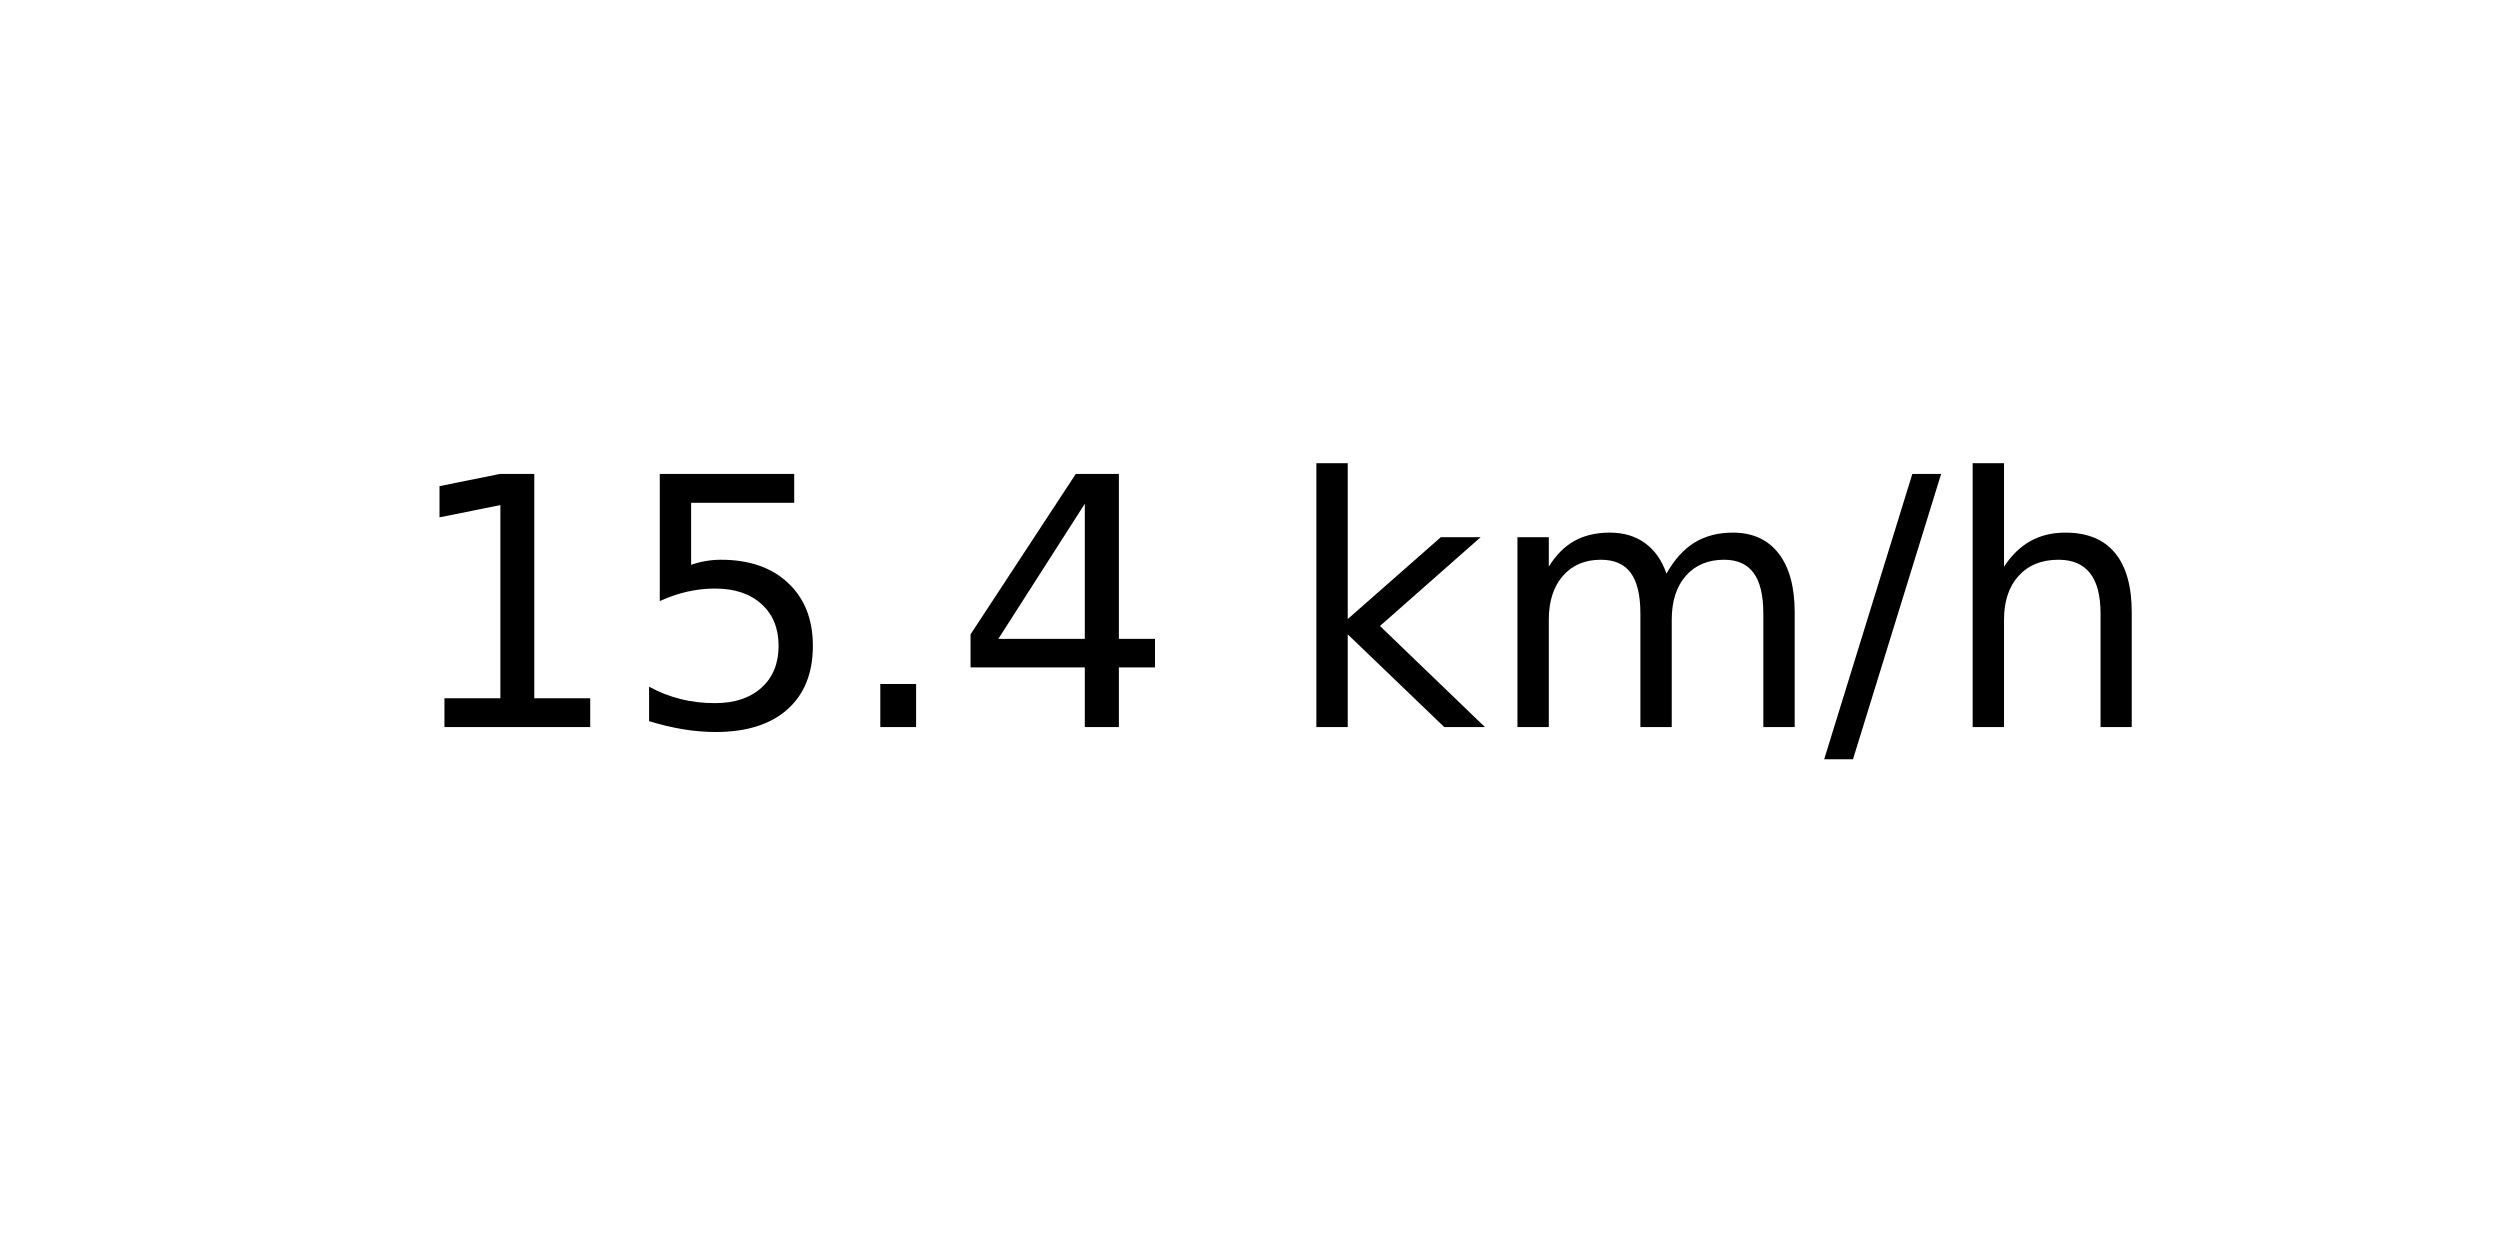
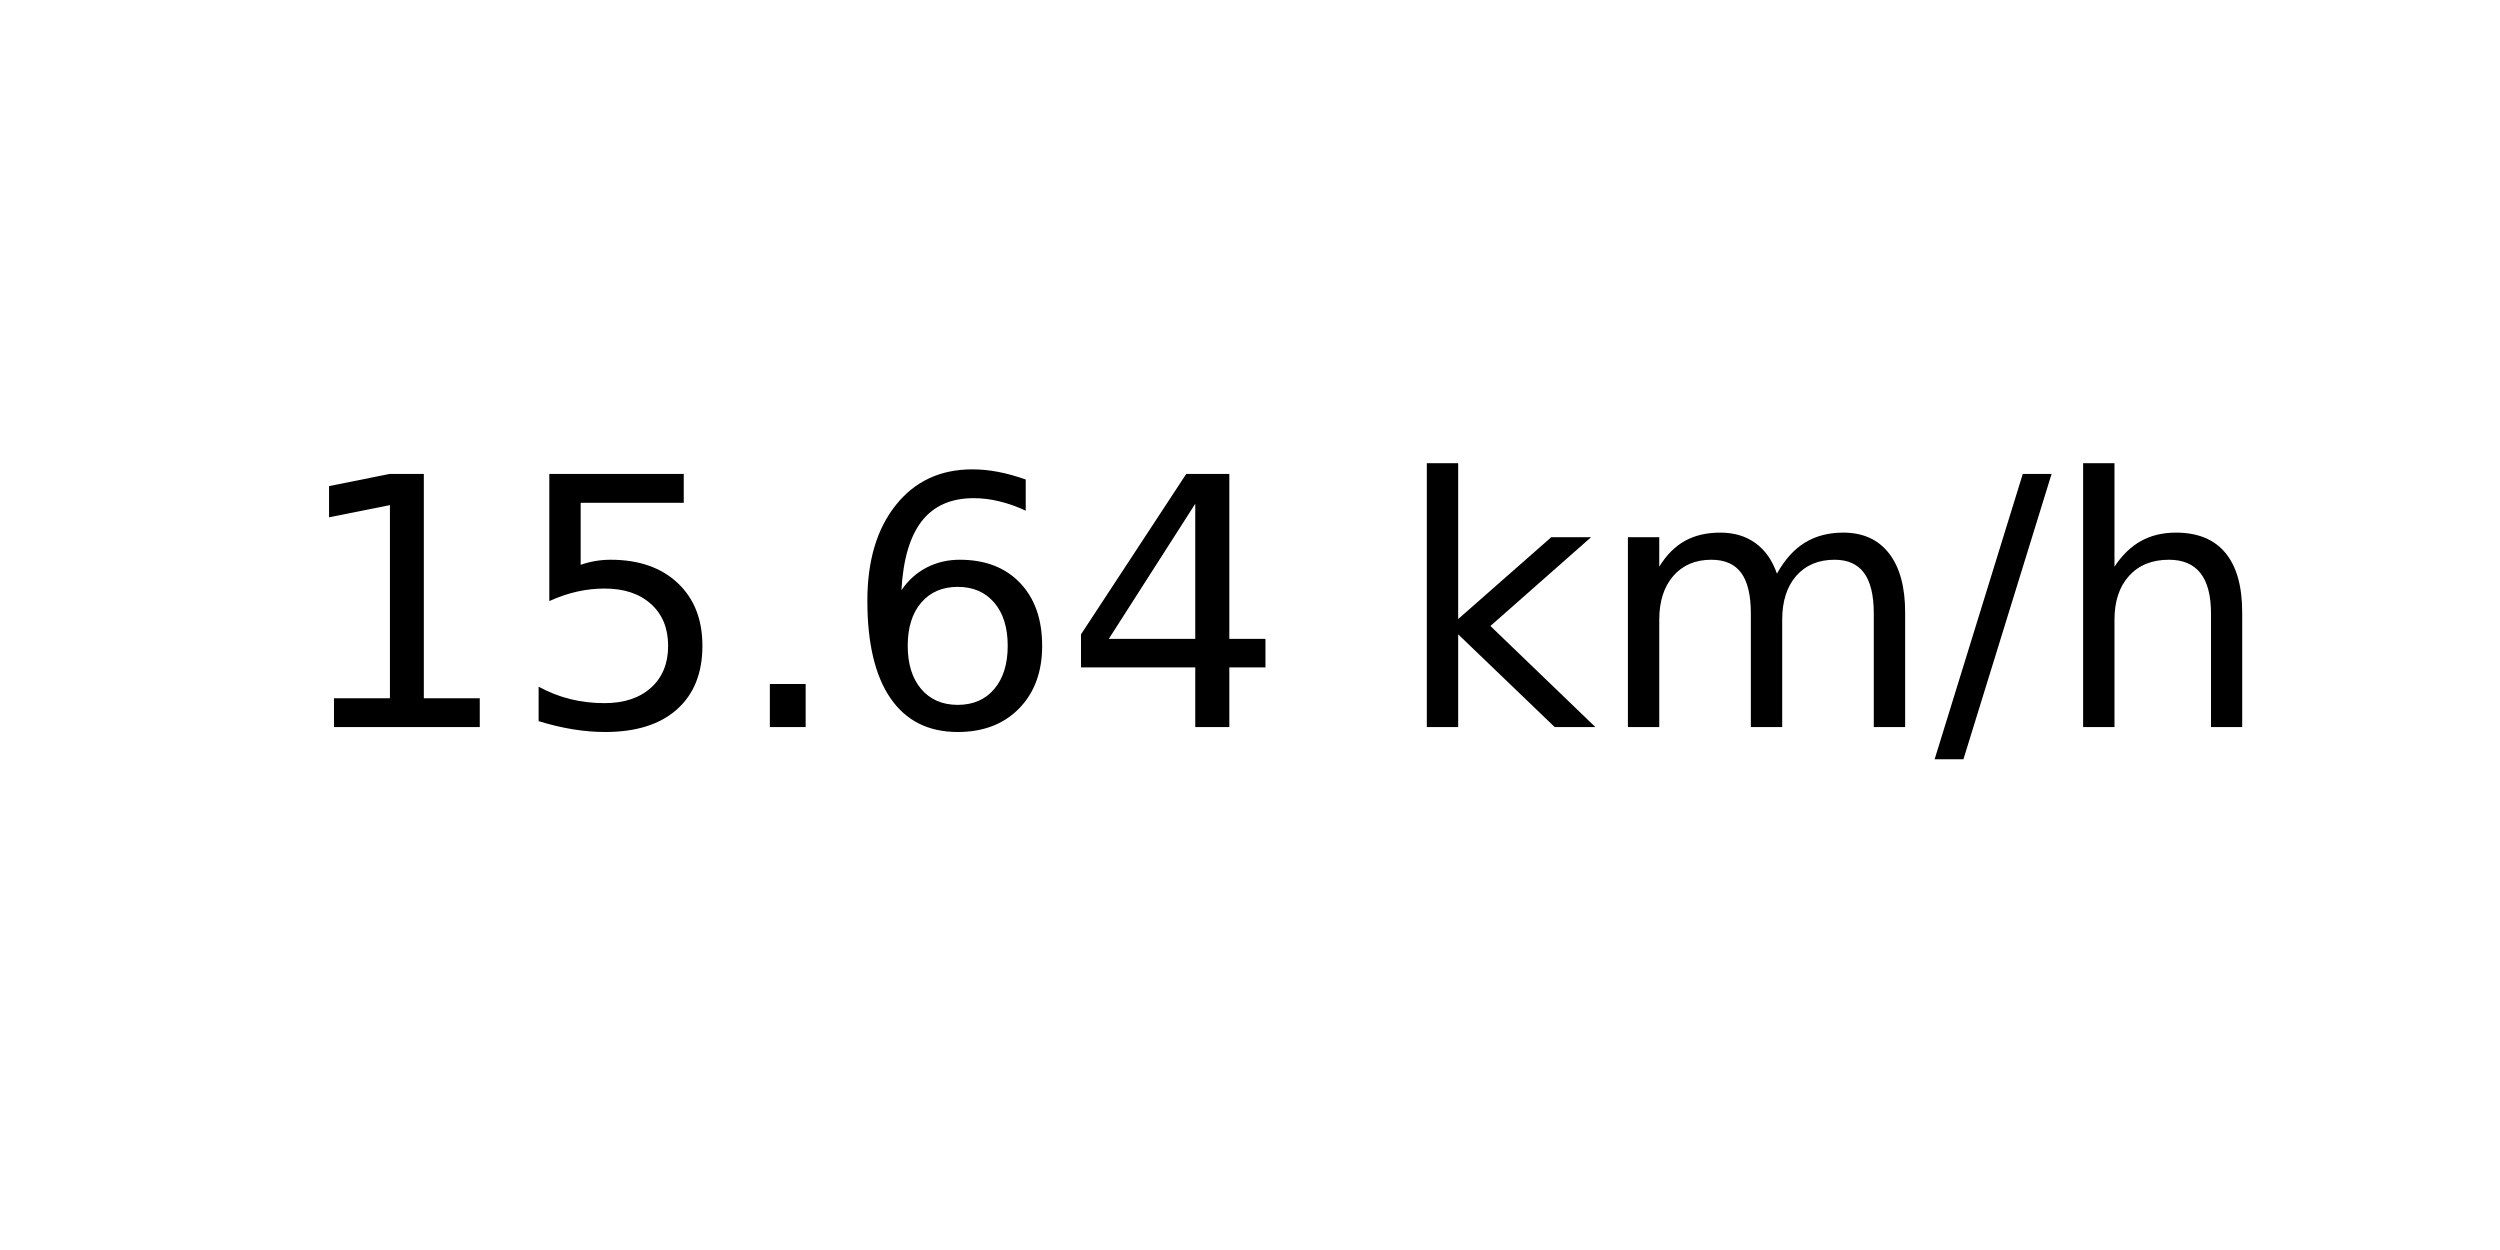
<svg xmlns="http://www.w3.org/2000/svg" xmlns:xlink="http://www.w3.org/1999/xlink" width="72pt" height="36pt" viewBox="0 0 72 36" version="1.1">
  <defs>
    <style type="text/css">*{stroke-linejoin: round; stroke-linecap: butt}</style>
  </defs>
  <g id="figure_1">
    <g id="axes_1">
      <g id="text_1">
-         <g transform="translate(11.55937 20.93937) scale(0.1 -0.1)">
+         <g transform="translate(8.378125 20.93937) scale(0.1 -0.1)">
          <defs>
            <path id="DejaVuSans-31" d="M 794 531  L 1825 531  L 1825 4091  L 703 3866  L 703 4441  L 1819 4666  L 2450 4666  L 2450 531  L 3481 531  L 3481 0  L 794 0  L 794 531  z " transform="scale(0.015625)" />
            <path id="DejaVuSans-35" d="M 691 4666  L 3169 4666  L 3169 4134  L 1269 4134  L 1269 2991  Q 1406 3038 1543 3061  Q 1681 3084 1819 3084  Q 2600 3084 3056 2656  Q 3513 2228 3513 1497  Q 3513 744 3044 326  Q 2575 -91 1722 -91  Q 1428 -91 1123 -41  Q 819 9 494 109  L 494 744  Q 775 591 1075 516  Q 1375 441 1709 441  Q 2250 441 2565 725  Q 2881 1009 2881 1497  Q 2881 1984 2565 2268  Q 2250 2553 1709 2553  Q 1456 2553 1204 2497  Q 953 2441 691 2322  L 691 4666  z " transform="scale(0.015625)" />
            <path id="DejaVuSans-2e" d="M 684 794  L 1344 794  L 1344 0  L 684 0  L 684 794  z " transform="scale(0.015625)" />
+             <path id="DejaVuSans-36" d="M 2113 2584  Q 1688 2584 1439 2293  Q 1191 2003 1191 1497  Q 1191 994 1439 701  Q 1688 409 2113 409  Q 2538 409 2786 701  Q 3034 994 3034 1497  Q 3034 2003 2786 2293  Q 2538 2584 2113 2584  z M 3366 4563  L 3366 3988  Q 3128 4100 2886 4159  Q 2644 4219 2406 4219  Q 1781 4219 1451 3797  Q 1122 3375 1075 2522  Q 1259 2794 1537 2939  Q 1816 3084 2150 3084  Q 2853 3084 3261 2657  Q 3669 2231 3669 1497  Q 3669 778 3244 343  Q 2819 -91 2113 -91  Q 1303 -91 875 529  Q 447 1150 447 2328  Q 447 3434 972 4092  Q 1497 4750 2381 4750  Q 2619 4750 2861 4703  Q 3103 4656 3366 4563  z " transform="scale(0.015625)" />
            <path id="DejaVuSans-34" d="M 2419 4116  L 825 1625  L 2419 1625  L 2419 4116  z M 2253 4666  L 3047 4666  L 3047 1625  L 3713 1625  L 3713 1100  L 3047 1100  L 3047 0  L 2419 0  L 2419 1100  L 313 1100  L 313 1709  L 2253 4666  z " transform="scale(0.015625)" />
            <path id="DejaVuSans-20" transform="scale(0.015625)" />
            <path id="DejaVuSans-6b" d="M 581 4863  L 1159 4863  L 1159 1991  L 2875 3500  L 3609 3500  L 1753 1863  L 3688 0  L 2938 0  L 1159 1709  L 1159 0  L 581 0  L 581 4863  z " transform="scale(0.015625)" />
            <path id="DejaVuSans-6d" d="M 3328 2828  Q 3544 3216 3844 3400  Q 4144 3584 4550 3584  Q 5097 3584 5394 3201  Q 5691 2819 5691 2113  L 5691 0  L 5113 0  L 5113 2094  Q 5113 2597 4934 2840  Q 4756 3084 4391 3084  Q 3944 3084 3684 2787  Q 3425 2491 3425 1978  L 3425 0  L 2847 0  L 2847 2094  Q 2847 2600 2669 2842  Q 2491 3084 2119 3084  Q 1678 3084 1418 2786  Q 1159 2488 1159 1978  L 1159 0  L 581 0  L 581 3500  L 1159 3500  L 1159 2956  Q 1356 3278 1631 3431  Q 1906 3584 2284 3584  Q 2666 3584 2933 3390  Q 3200 3197 3328 2828  z " transform="scale(0.015625)" />
            <path id="DejaVuSans-2f" d="M 1625 4666  L 2156 4666  L 531 -594  L 0 -594  L 1625 4666  z " transform="scale(0.015625)" />
            <path id="DejaVuSans-68" d="M 3513 2113  L 3513 0  L 2938 0  L 2938 2094  Q 2938 2591 2744 2837  Q 2550 3084 2163 3084  Q 1697 3084 1428 2787  Q 1159 2491 1159 1978  L 1159 0  L 581 0  L 581 4863  L 1159 4863  L 1159 2956  Q 1366 3272 1645 3428  Q 1925 3584 2291 3584  Q 2894 3584 3203 3211  Q 3513 2838 3513 2113  z " transform="scale(0.015625)" />
          </defs>
          <use xlink:href="#DejaVuSans-31" />
          <use xlink:href="#DejaVuSans-35" x="63.623" />
          <use xlink:href="#DejaVuSans-2e" x="127.246" />
-           <use xlink:href="#DejaVuSans-34" x="159.033" />
-           <use xlink:href="#DejaVuSans-20" x="222.656" />
-           <use xlink:href="#DejaVuSans-6b" x="254.443" />
-           <use xlink:href="#DejaVuSans-6d" x="312.354" />
-           <use xlink:href="#DejaVuSans-2f" x="409.766" />
-           <use xlink:href="#DejaVuSans-68" x="443.457" />
+           <use xlink:href="#DejaVuSans-36" x="159.033" />
+           <use xlink:href="#DejaVuSans-34" x="222.656" />
+           <use xlink:href="#DejaVuSans-20" x="286.279" />
+           <use xlink:href="#DejaVuSans-6b" x="318.066" />
+           <use xlink:href="#DejaVuSans-6d" x="375.977" />
+           <use xlink:href="#DejaVuSans-2f" x="473.389" />
+           <use xlink:href="#DejaVuSans-68" x="507.08" />
        </g>
      </g>
    </g>
  </g>
</svg>
